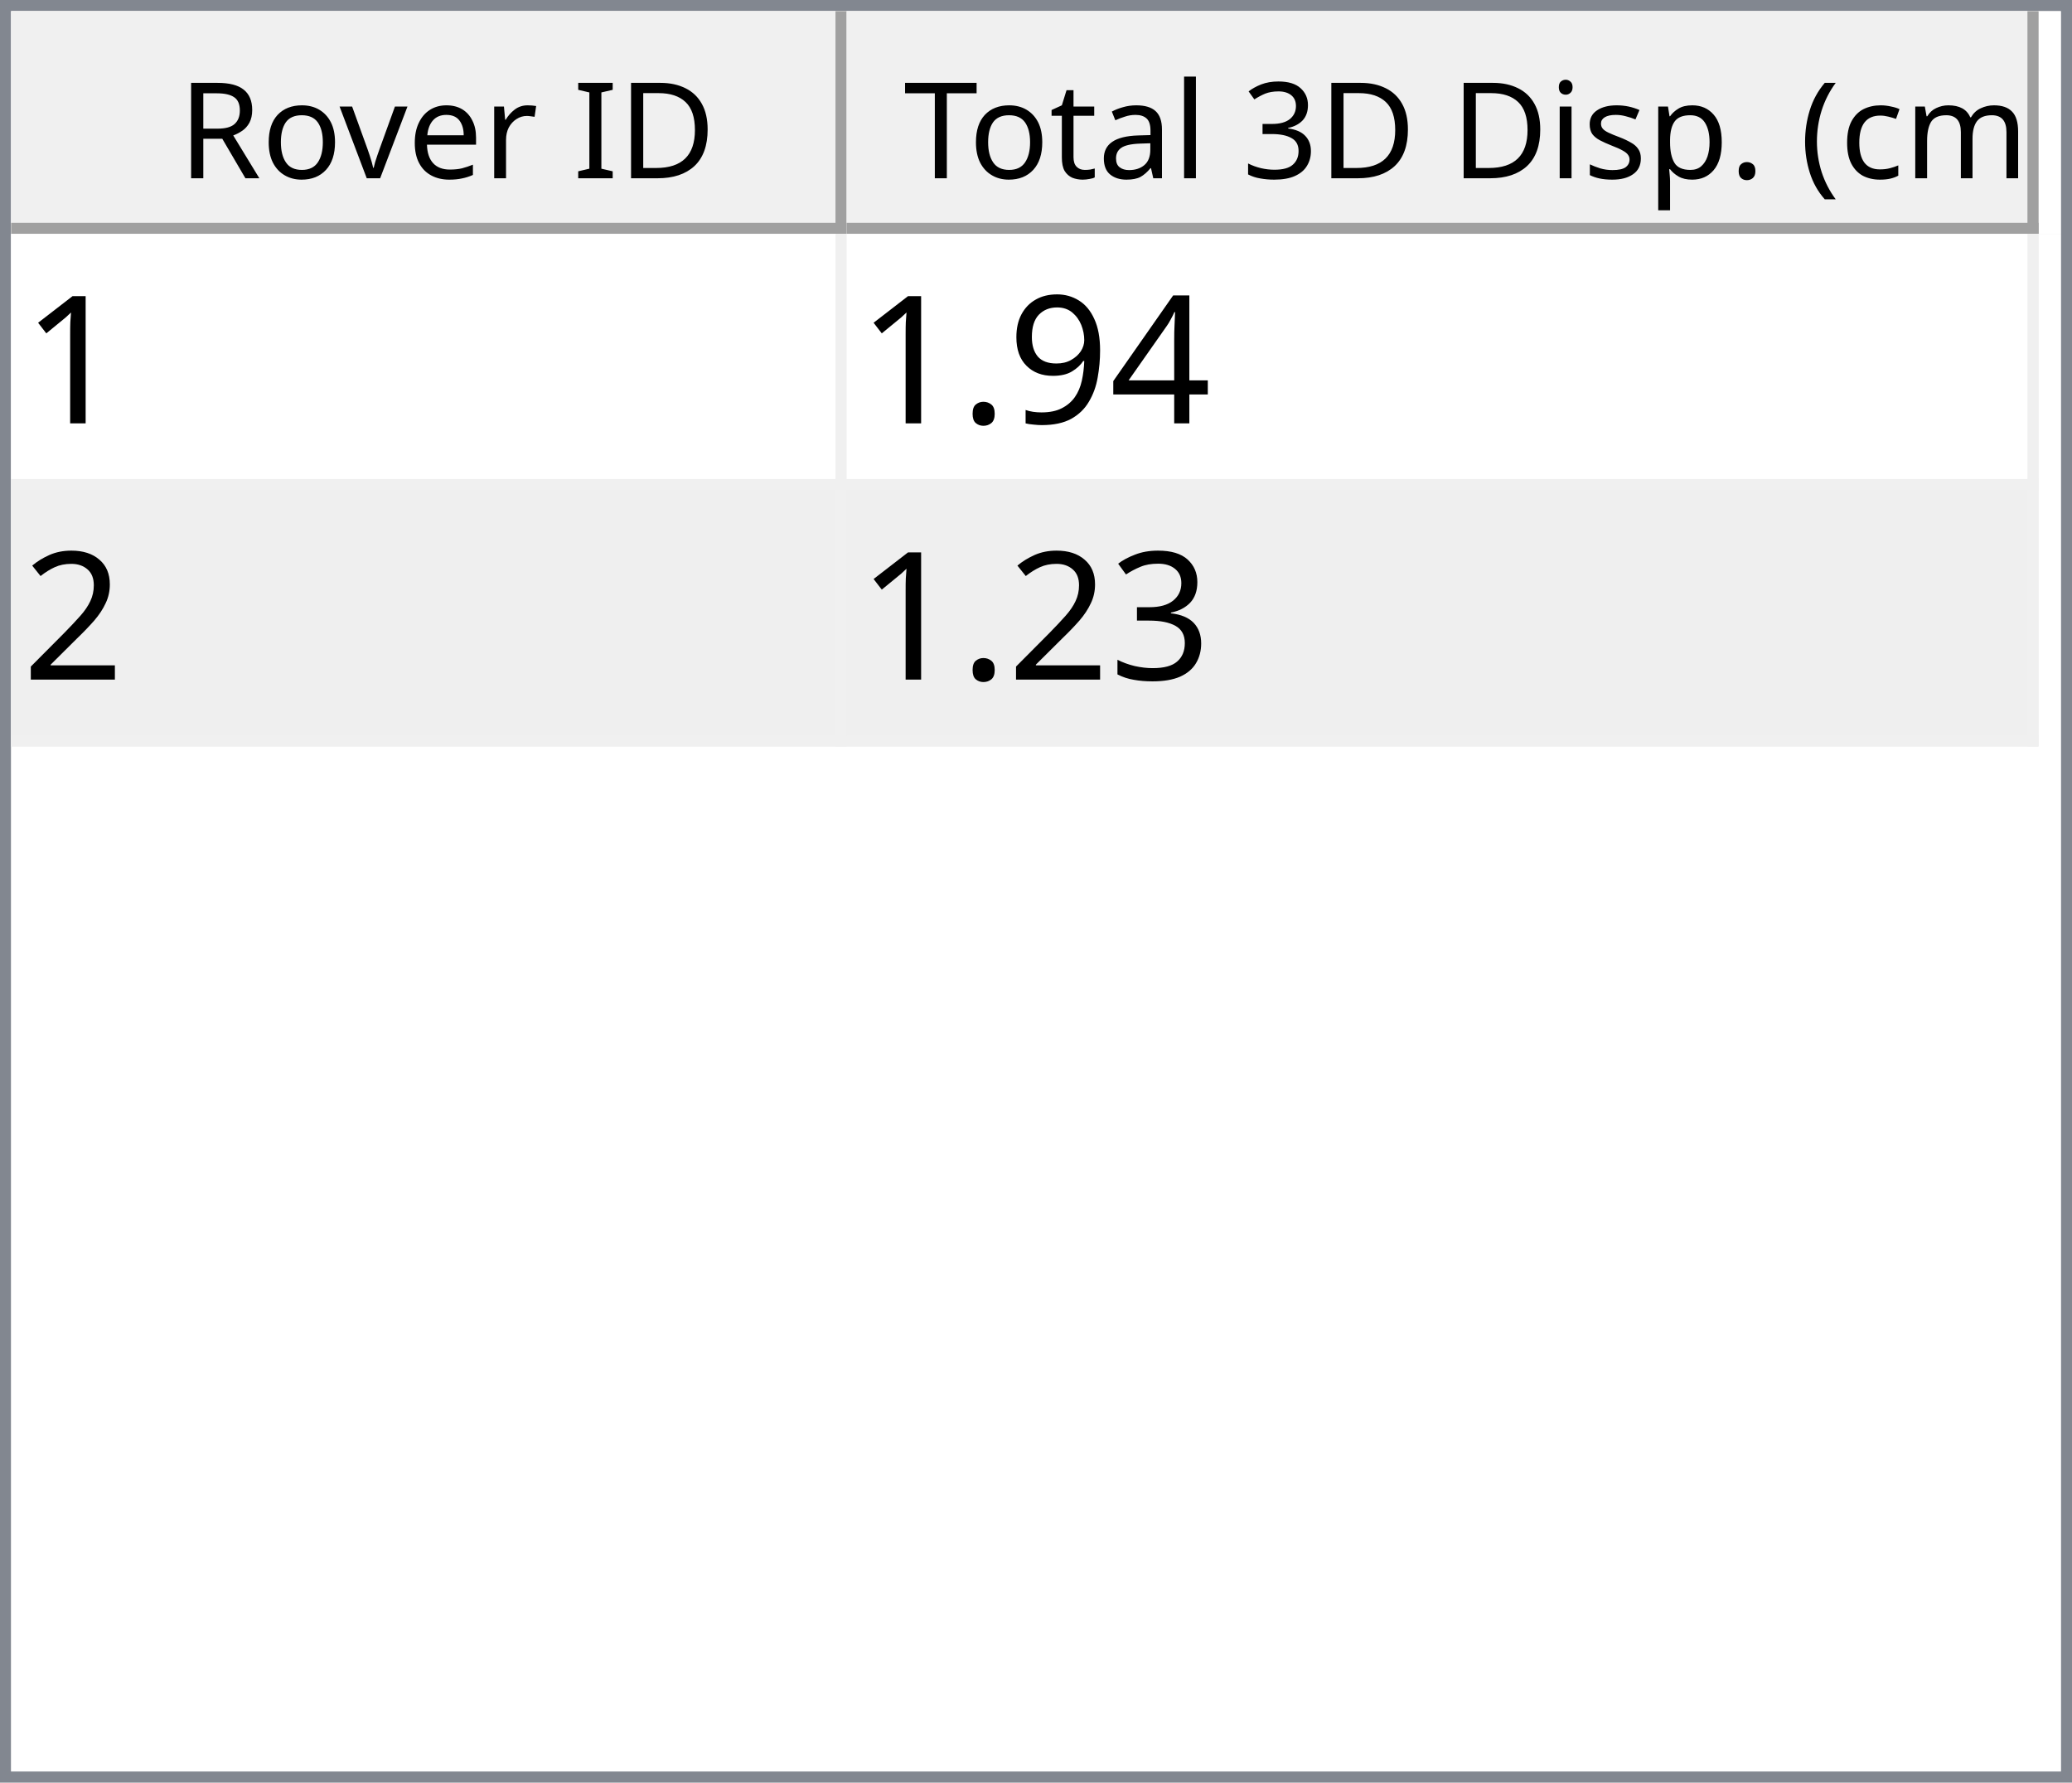
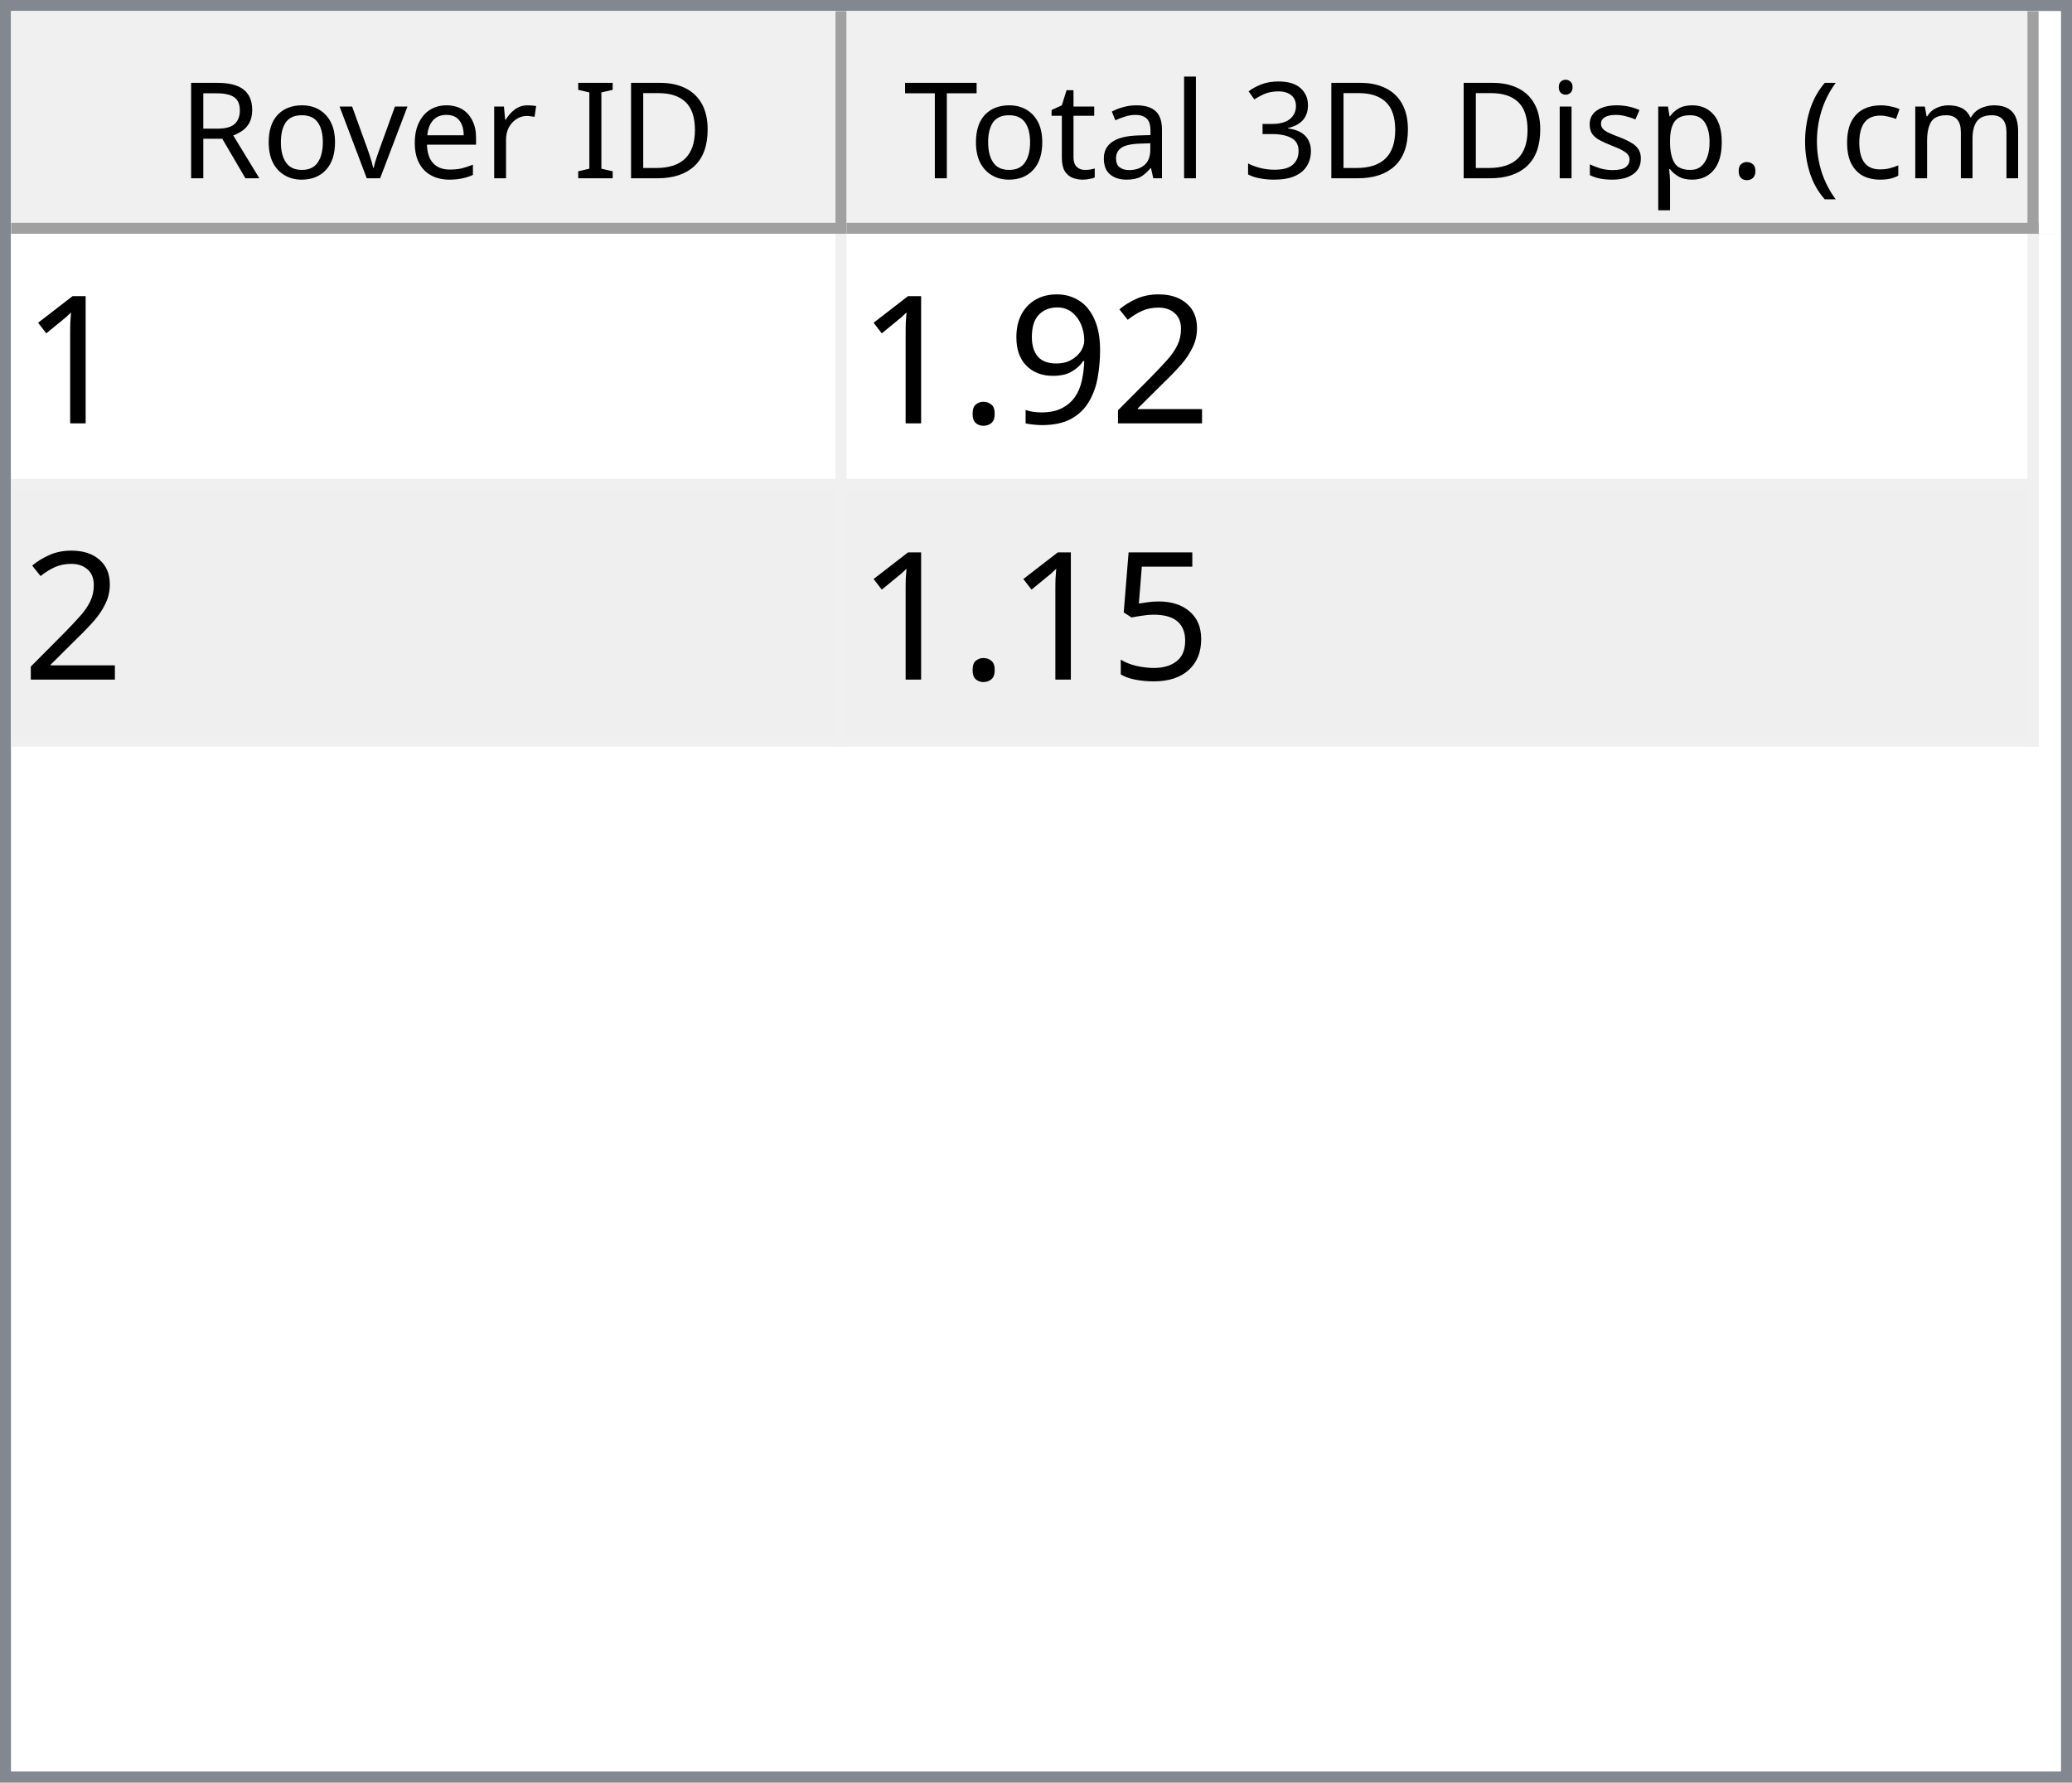
<svg xmlns="http://www.w3.org/2000/svg" style="fill-opacity:1; color-rendering:auto; color-interpolation:auto; text-rendering:auto; stroke:black; stroke-linecap:square; stroke-miterlimit:10; shape-rendering:auto; stroke-opacity:1; fill:black; stroke-dasharray:none; font-weight:normal; stroke-width:1; font-family:'Dialog'; font-style:normal; stroke-linejoin:miter; font-size:12px; stroke-dashoffset:0; image-rendering:auto;" width="186" height="160">
  <defs id="genericDefs" />
  <g>
    <defs id="defs1">
      <clipPath clipPathUnits="userSpaceOnUse" id="clipPath1">
        <path d="M0 0 L186 0 L186 160 L0 160 L0 0 Z" />
      </clipPath>
      <clipPath clipPathUnits="userSpaceOnUse" id="clipPath2">
        <path d="M0 0 L0 160 L186 160 L186 0 Z" />
      </clipPath>
      <clipPath clipPathUnits="userSpaceOnUse" id="clipPath3">
        <path d="M0 0 L0 20 L184 20 L184 0 Z" />
      </clipPath>
      <clipPath clipPathUnits="userSpaceOnUse" id="clipPath4">
        <path d="M0 0 L0 20 L75 20 L75 0 Z" />
      </clipPath>
      <clipPath clipPathUnits="userSpaceOnUse" id="clipPath5">
        <path d="M1 1 L1 19 L74 19 L74 1 Z" />
      </clipPath>
      <clipPath clipPathUnits="userSpaceOnUse" id="clipPath6">
        <path d="M0 0 L0 18 L73 18 L73 0 Z" />
      </clipPath>
      <clipPath clipPathUnits="userSpaceOnUse" id="clipPath7">
        <path d="M-0.5 -0.5 L-0.5 19.5 L74.5 19.5 L74.5 -0.5 Z" />
      </clipPath>
      <clipPath clipPathUnits="userSpaceOnUse" id="clipPath8">
        <path d="M0 0 L0 20 L107 20 L107 0 Z" />
      </clipPath>
      <clipPath clipPathUnits="userSpaceOnUse" id="clipPath9">
        <path d="M1 1 L1 19 L106 19 L106 1 Z" />
      </clipPath>
      <clipPath clipPathUnits="userSpaceOnUse" id="clipPath10">
        <path d="M0 0 L0 18 L105 18 L105 0 Z" />
      </clipPath>
      <clipPath clipPathUnits="userSpaceOnUse" id="clipPath11">
        <path d="M-0.5 -0.5 L-0.5 19.5 L106.5 19.5 L106.5 -0.5 Z" />
      </clipPath>
      <clipPath clipPathUnits="userSpaceOnUse" id="clipPath12">
        <path d="M0 0 L0 138 L184 138 L184 0 Z" />
      </clipPath>
      <clipPath clipPathUnits="userSpaceOnUse" id="clipPath13">
        <path d="M0 0 L0 46 L182 46 L182 0 Z" />
      </clipPath>
      <clipPath clipPathUnits="userSpaceOnUse" id="clipPath14">
        <path d="M-0.5 -0.5 L-0.5 45.5 L181.5 45.5 L181.5 -0.5 Z" />
      </clipPath>
      <clipPath clipPathUnits="userSpaceOnUse" id="clipPath15">
        <path d="M0 0 L0 22 L74 22 L74 0 Z" />
      </clipPath>
      <clipPath clipPathUnits="userSpaceOnUse" id="clipPath16">
        <path d="M0 0 L0 22 L106 22 L106 0 Z" />
      </clipPath>
      <font horiz-adv-x="64.551" id="font1">
        <font-face ascent="107.91" descent="25.098" units-per-em="100" style="font-style:normal; font-family:Segoe UI; font-weight:normal;" />
        <missing-glyph horiz-adv-x="64.551" d="M8.109 0 L8.109 68.266 L56.453 68.266 L56.453 0 L8.109 0 ZM15.328 7.234 L49.219 7.234 L49.219 61.031 L15.328 61.031 L15.328 7.234 Z" />
        <glyph unicode="D" horiz-adv-x="70.117" d="M9.188 0 L9.188 70.016 L28.516 70.016 Q65.531 70.016 65.531 35.891 Q65.531 19.672 55.25 9.836 Q44.969 0 27.734 0 L9.188 0 ZM17.391 62.594 L17.391 7.422 L27.828 7.422 Q41.609 7.422 49.273 14.797 Q56.938 22.172 56.938 35.688 Q56.938 62.594 28.328 62.594 L17.391 62.594 Z" />
        <glyph unicode="I" horiz-adv-x="26.611" d="M17.391 0 L9.188 0 L9.188 70.016 L17.391 70.016 L17.391 0 Z" />
        <glyph unicode=" " horiz-adv-x="27.393" d="" />
        <glyph unicode="r" horiz-adv-x="34.766" d="M34.188 41.891 Q32.078 43.5 28.125 43.5 Q23 43.5 19.555 38.672 Q16.109 33.844 16.109 25.484 L16.109 0 L8.109 0 L8.109 50 L16.109 50 L16.109 39.703 L16.312 39.703 Q18.016 44.969 21.531 47.922 Q25.047 50.875 29.391 50.875 Q32.516 50.875 34.188 50.203 L34.188 41.891 Z" />
        <glyph unicode="e" horiz-adv-x="52.295" d="M48.297 23 L12.984 23 Q13.188 14.656 17.484 10.109 Q21.781 5.562 29.297 5.562 Q37.75 5.562 44.828 11.141 L44.828 3.609 Q38.234 -1.172 27.391 -1.172 Q16.797 -1.172 10.742 5.641 Q4.688 12.453 4.688 24.812 Q4.688 36.469 11.305 43.82 Q17.922 51.172 27.734 51.172 Q37.547 51.172 42.922 44.828 Q48.297 38.484 48.297 27.203 L48.297 23 ZM40.094 29.781 Q40.047 36.719 36.75 40.578 Q33.453 44.438 27.594 44.438 Q21.922 44.438 17.969 40.383 Q14.016 36.328 13.094 29.781 L40.094 29.781 Z" />
        <glyph unicode="v" horiz-adv-x="47.9" d="M47.406 50 L27.484 0 L19.625 0 L0.688 50 L9.469 50 L22.172 13.672 Q23.578 9.672 23.922 6.688 L24.125 6.688 Q24.609 10.453 25.688 13.484 L38.969 50 L47.406 50 Z" />
        <glyph unicode="o" horiz-adv-x="58.594" d="M29 -1.172 Q17.922 -1.172 11.305 5.836 Q4.688 12.844 4.688 24.422 Q4.688 37.016 11.57 44.094 Q18.453 51.172 30.172 51.172 Q41.359 51.172 47.633 44.289 Q53.906 37.406 53.906 25.203 Q53.906 13.234 47.141 6.031 Q40.375 -1.172 29 -1.172 ZM29.594 44.438 Q21.875 44.438 17.383 39.188 Q12.891 33.938 12.891 24.703 Q12.891 15.828 17.43 10.695 Q21.969 5.562 29.594 5.562 Q37.359 5.562 41.531 10.594 Q45.703 15.625 45.703 24.906 Q45.703 34.281 41.531 39.359 Q37.359 44.438 29.594 44.438 Z" />
        <glyph unicode="R" horiz-adv-x="59.814" d="M59.375 0 L49.609 0 L37.891 19.625 Q36.281 22.359 34.766 24.289 Q33.25 26.219 31.664 27.438 Q30.078 28.656 28.25 29.219 Q26.422 29.781 24.125 29.781 L17.391 29.781 L17.391 0 L9.188 0 L9.188 70.016 L30.078 70.016 Q34.672 70.016 38.555 68.867 Q42.438 67.719 45.289 65.375 Q48.141 63.031 49.758 59.547 Q51.375 56.062 51.375 51.375 Q51.375 47.703 50.273 44.656 Q49.172 41.609 47.148 39.211 Q45.125 36.812 42.266 35.133 Q39.406 33.453 35.844 32.516 L35.844 32.328 Q37.594 31.547 38.891 30.547 Q40.188 29.547 41.359 28.18 Q42.531 26.812 43.68 25.078 Q44.828 23.344 46.234 21.047 L59.375 0 ZM17.391 62.594 L17.391 37.203 L28.516 37.203 Q31.594 37.203 34.203 38.133 Q36.812 39.062 38.719 40.797 Q40.625 42.531 41.703 45.047 Q42.781 47.562 42.781 50.688 Q42.781 56.297 39.141 59.445 Q35.5 62.594 28.609 62.594 L17.391 62.594 Z" />
        <glyph unicode=")" horiz-adv-x="30.176" d="M8.297 -15.922 L1.172 -15.922 Q16.406 2.344 16.406 26.812 Q16.406 51.469 1.078 70.016 L8.297 70.016 Q23.531 52.156 23.531 26.703 Q23.531 1.375 8.297 -15.922 Z" />
        <glyph unicode="m" horiz-adv-x="86.133" d="M79.109 0 L71.094 0 L71.094 28.719 Q71.094 37.016 68.531 40.727 Q65.969 44.438 59.906 44.438 Q54.781 44.438 51.195 39.75 Q47.609 35.062 47.609 28.516 L47.609 0 L39.594 0 L39.594 29.688 Q39.594 44.438 28.219 44.438 Q22.953 44.438 19.531 40.016 Q16.109 35.594 16.109 28.516 L16.109 0 L8.109 0 L8.109 50 L16.109 50 L16.109 42.094 L16.312 42.094 Q21.625 51.172 31.844 51.172 Q36.969 51.172 40.773 48.312 Q44.578 45.453 46 40.828 Q51.562 51.172 62.594 51.172 Q79.109 51.172 79.109 30.812 L79.109 0 Z" />
        <glyph unicode="c" horiz-adv-x="46.191" d="M42.188 2.297 Q36.422 -1.172 28.516 -1.172 Q17.828 -1.172 11.258 5.789 Q4.688 12.75 4.688 23.828 Q4.688 36.188 11.766 43.68 Q18.844 51.172 30.672 51.172 Q37.25 51.172 42.281 48.734 L42.281 40.531 Q36.719 44.438 30.375 44.438 Q22.703 44.438 17.797 38.945 Q12.891 33.453 12.891 24.516 Q12.891 15.719 17.508 10.641 Q22.125 5.562 29.891 5.562 Q36.422 5.562 42.188 9.906 L42.188 2.297 Z" />
        <glyph unicode="(" horiz-adv-x="30.176" d="M29.109 -15.922 L21.969 -15.922 Q6.844 1.375 6.844 26.703 Q6.844 52.156 21.969 70.016 L29.203 70.016 Q13.875 51.469 13.875 26.812 Q13.875 2.344 29.109 -15.922 Z" />
        <glyph unicode="." horiz-adv-x="21.68" d="M10.891 -1.078 Q8.641 -1.078 7.055 0.539 Q5.469 2.156 5.469 4.391 Q5.469 6.641 7.055 8.273 Q8.641 9.906 10.891 9.906 Q13.188 9.906 14.797 8.273 Q16.406 6.641 16.406 4.391 Q16.406 2.156 14.797 0.539 Q13.188 -1.078 10.891 -1.078 Z" />
        <glyph unicode="p" horiz-adv-x="58.789" d="M16.312 7.234 L16.109 7.234 L16.109 -23 L8.109 -23 L8.109 50 L16.109 50 L16.109 41.219 L16.312 41.219 Q22.219 51.172 33.594 51.172 Q43.266 51.172 48.688 44.461 Q54.109 37.75 54.109 26.469 Q54.109 13.922 48 6.375 Q41.891 -1.172 31.297 -1.172 Q21.578 -1.172 16.312 7.234 ZM16.109 27.391 L16.109 20.406 Q16.109 14.203 20.141 9.883 Q24.172 5.562 30.375 5.562 Q37.641 5.562 41.773 11.133 Q45.906 16.703 45.906 26.609 Q45.906 34.969 42.047 39.703 Q38.188 44.438 31.594 44.438 Q24.609 44.438 20.359 39.578 Q16.109 34.719 16.109 27.391 Z" />
        <glyph unicode="s" horiz-adv-x="42.432" d="M5.078 1.812 L5.078 10.406 Q11.625 5.562 19.484 5.562 Q30.031 5.562 30.031 12.594 Q30.031 14.594 29.125 15.992 Q28.219 17.391 26.68 18.461 Q25.141 19.531 23.07 20.383 Q21 21.234 18.609 22.172 Q15.281 23.484 12.766 24.828 Q10.25 26.172 8.57 27.859 Q6.891 29.547 6.031 31.695 Q5.172 33.844 5.172 36.719 Q5.172 40.234 6.789 42.945 Q8.406 45.656 11.086 47.484 Q13.766 49.312 17.211 50.242 Q20.656 51.172 24.312 51.172 Q30.812 51.172 35.938 48.922 L35.938 40.828 Q30.422 44.438 23.25 44.438 Q21 44.438 19.195 43.922 Q17.391 43.406 16.094 42.477 Q14.797 41.547 14.086 40.258 Q13.375 38.969 13.375 37.406 Q13.375 35.453 14.086 34.133 Q14.797 32.812 16.164 31.789 Q17.531 30.766 19.484 29.938 Q21.438 29.109 23.922 28.125 Q27.25 26.859 29.883 25.516 Q32.516 24.172 34.375 22.484 Q36.234 20.797 37.234 18.602 Q38.234 16.406 38.234 13.375 Q38.234 9.672 36.602 6.938 Q34.969 4.203 32.234 2.398 Q29.5 0.594 25.93 -0.289 Q22.359 -1.172 18.453 -1.172 Q10.75 -1.172 5.078 1.812 Z" />
        <glyph unicode="i" horiz-adv-x="24.219" d="M12.203 62.703 Q10.062 62.703 8.547 64.164 Q7.031 65.625 7.031 67.875 Q7.031 70.125 8.547 71.609 Q10.062 73.094 12.203 73.094 Q14.406 73.094 15.945 71.609 Q17.484 70.125 17.484 67.875 Q17.484 65.719 15.945 64.211 Q14.406 62.703 12.203 62.703 ZM16.109 0 L8.109 0 L8.109 50 L16.109 50 L16.109 0 Z" />
        <glyph unicode="3" horiz-adv-x="53.906" d="M46.531 19.828 Q46.531 15.094 44.75 11.211 Q42.969 7.328 39.719 4.57 Q36.469 1.812 31.93 0.297 Q27.391 -1.219 21.922 -1.219 Q11.922 -1.219 6 2.594 L6 11.188 Q13.094 5.609 22.219 5.609 Q25.875 5.609 28.828 6.539 Q31.781 7.469 33.906 9.227 Q36.031 10.984 37.18 13.477 Q38.328 15.969 38.328 19.094 Q38.328 32.812 18.797 32.812 L12.984 32.812 L12.984 39.594 L18.5 39.594 Q35.797 39.594 35.797 52.484 Q35.797 64.406 22.609 64.406 Q15.188 64.406 8.688 59.422 L8.688 67.188 Q15.375 71.188 24.609 71.188 Q29 71.188 32.57 69.969 Q36.141 68.75 38.68 66.555 Q41.219 64.359 42.609 61.281 Q44 58.203 44 54.5 Q44 40.672 30.031 36.719 L30.031 36.531 Q33.594 36.141 36.625 34.797 Q39.656 33.453 41.852 31.305 Q44.047 29.156 45.289 26.25 Q46.531 23.344 46.531 19.828 Z" />
        <glyph unicode="l" horiz-adv-x="24.219" d="M16.109 0 L8.109 0 L8.109 74.031 L16.109 74.031 L16.109 0 Z" />
        <glyph unicode="a" horiz-adv-x="50.879" d="M43.891 0 L35.891 0 L35.891 7.812 L35.688 7.812 Q30.469 -1.172 20.312 -1.172 Q12.844 -1.172 8.617 2.781 Q4.391 6.734 4.391 13.281 Q4.391 27.297 20.906 29.594 L35.891 31.688 Q35.891 44.438 25.594 44.438 Q16.547 44.438 9.281 38.281 L9.281 46.484 Q16.656 51.172 26.266 51.172 Q43.891 51.172 43.891 32.516 L43.891 0 ZM35.891 25.297 L23.828 23.641 Q18.266 22.859 15.43 20.875 Q12.594 18.891 12.594 13.875 Q12.594 10.203 15.211 7.883 Q17.828 5.562 22.172 5.562 Q28.125 5.562 32.008 9.742 Q35.891 13.922 35.891 20.312 L35.891 25.297 Z" />
        <glyph unicode="t" horiz-adv-x="33.887" d="M31.297 0.484 Q28.469 -1.078 23.828 -1.078 Q10.688 -1.078 10.688 13.578 L10.688 43.172 L2.094 43.172 L2.094 50 L10.688 50 L10.688 62.203 L18.703 64.797 L18.703 50 L31.297 50 L31.297 43.172 L18.703 43.172 L18.703 14.984 Q18.703 9.969 20.414 7.82 Q22.125 5.672 26.078 5.672 Q29.109 5.672 31.297 7.328 L31.297 0.484 Z" />
        <glyph unicode="T" horiz-adv-x="52.393" d="M50.594 62.594 L30.375 62.594 L30.375 0 L22.172 0 L22.172 62.594 L2 62.594 L2 70.016 L50.594 70.016 L50.594 62.594 Z" />
      </font>
      <font horiz-adv-x="75.0" id="font2">
        <font-face ascent="100.537" descent="21.973" units-per-em="100" style="font-style:normal; font-family:sans-serif; font-weight:normal;" />
        <missing-glyph horiz-adv-x="75.0" d="M12.5 0 L12.5 62.5 L62.5 62.5 L62.5 0 L12.5 0 ZM14.062 1.562 L60.938 1.562 L60.938 60.938 L14.062 60.938 L14.062 1.562 Z" />
        <glyph unicode="1" horiz-adv-x="55.615" d="M37.25 0 L28.469 0 L28.469 56 Q25.297 52.984 20.141 49.953 Q14.984 46.922 10.891 45.406 L10.891 53.906 Q18.266 57.375 23.781 62.305 Q29.297 67.234 31.594 71.875 L37.25 71.875 L37.25 0 Z" />
-         <glyph unicode="4" horiz-adv-x="55.615" d="M32.328 0 L32.328 17.141 L1.266 17.141 L1.266 25.203 L33.938 71.578 L41.109 71.578 L41.109 25.203 L50.781 25.203 L50.781 17.141 L41.109 17.141 L41.109 0 L32.328 0 ZM32.328 25.203 L32.328 57.469 L9.906 25.203 L32.328 25.203 Z" />
+         <glyph unicode="2" horiz-adv-x="55.615" d="M50.344 8.453 L50.344 0 L3.031 0 Q2.938 3.172 4.047 6.109 Q5.859 10.938 9.836 15.625 Q13.812 20.312 21.344 26.469 Q33.016 36.031 37.117 41.625 Q41.219 47.219 41.219 52.203 Q41.219 57.422 37.477 61.008 Q33.734 64.594 27.734 64.594 Q21.391 64.594 17.578 60.789 Q13.766 56.984 13.719 50.25 L4.688 51.172 Q5.609 61.281 11.664 66.578 Q17.719 71.875 27.938 71.875 Q38.234 71.875 44.242 66.164 Q50.25 60.453 50.25 52 Q50.25 47.703 48.492 43.555 Q46.734 39.406 42.656 34.812 Q38.578 30.219 29.109 22.219 Q21.188 15.578 18.945 13.211 Q16.703 10.844 15.234 8.453 L50.344 8.453 Z" />
        <glyph unicode="9" horiz-adv-x="55.615" d="M5.469 16.547 L13.922 17.328 Q14.984 11.375 18.016 8.688 Q21.047 6 25.781 6 Q29.828 6 32.883 7.859 Q35.938 9.719 37.891 12.82 Q39.844 15.922 41.164 21.195 Q42.484 26.469 42.484 31.938 Q42.484 32.516 42.438 33.688 Q39.797 29.5 35.234 26.883 Q30.672 24.266 25.344 24.266 Q16.453 24.266 10.305 30.711 Q4.156 37.156 4.156 47.703 Q4.156 58.594 10.578 65.234 Q17 71.875 26.656 71.875 Q33.641 71.875 39.43 68.117 Q45.219 64.359 48.219 57.398 Q51.219 50.438 51.219 37.25 Q51.219 23.531 48.242 15.406 Q45.266 7.281 39.383 3.031 Q33.5 -1.219 25.594 -1.219 Q17.188 -1.219 11.867 3.445 Q6.547 8.109 5.469 16.547 ZM41.453 48.141 Q41.453 55.719 37.43 60.156 Q33.406 64.594 27.734 64.594 Q21.875 64.594 17.531 59.812 Q13.188 55.031 13.188 47.406 Q13.188 40.578 17.312 36.305 Q21.438 32.031 27.484 32.031 Q33.594 32.031 37.523 36.305 Q41.453 40.578 41.453 48.141 Z" />
        <glyph unicode="." horiz-adv-x="27.783" d="M9.078 0 L9.078 10.016 L19.094 10.016 L19.094 0 L9.078 0 Z" />
-         <glyph unicode="2" horiz-adv-x="55.615" d="M50.344 8.453 L50.344 0 L3.031 0 Q2.938 3.172 4.047 6.109 Q5.859 10.938 9.836 15.625 Q13.812 20.312 21.344 26.469 Q33.016 36.031 37.117 41.625 Q41.219 47.219 41.219 52.203 Q41.219 57.422 37.477 61.008 Q33.734 64.594 27.734 64.594 Q21.391 64.594 17.578 60.789 Q13.766 56.984 13.719 50.25 L4.688 51.172 Q5.609 61.281 11.664 66.578 Q17.719 71.875 27.938 71.875 Q38.234 71.875 44.242 66.164 Q50.25 60.453 50.25 52 Q50.25 47.703 48.492 43.555 Q46.734 39.406 42.656 34.812 Q38.578 30.219 29.109 22.219 Q21.188 15.578 18.945 13.211 Q16.703 10.844 15.234 8.453 L50.344 8.453 Z" />
-         <glyph unicode="3" horiz-adv-x="55.615" d="M4.203 18.891 L12.984 20.062 Q14.5 12.594 18.141 9.297 Q21.781 6 27 6 Q33.203 6 37.477 10.297 Q41.75 14.594 41.75 20.953 Q41.75 27 37.797 30.93 Q33.844 34.859 27.734 34.859 Q25.25 34.859 21.531 33.891 L22.516 41.609 Q23.391 41.5 23.922 41.5 Q29.547 41.5 34.039 44.43 Q38.531 47.359 38.531 53.469 Q38.531 58.297 35.258 61.477 Q31.984 64.656 26.812 64.656 Q21.688 64.656 18.266 61.43 Q14.844 58.203 13.875 51.766 L5.078 53.328 Q6.688 62.156 12.398 67.016 Q18.109 71.875 26.609 71.875 Q32.469 71.875 37.398 69.359 Q42.328 66.844 44.945 62.5 Q47.562 58.156 47.562 53.266 Q47.562 48.641 45.07 44.828 Q42.578 41.016 37.703 38.766 Q44.047 37.312 47.562 32.695 Q51.078 28.078 51.078 21.141 Q51.078 11.766 44.242 5.25 Q37.406 -1.266 26.953 -1.266 Q17.531 -1.266 11.305 4.352 Q5.078 9.969 4.203 18.891 Z" />
+         <glyph unicode="5" horiz-adv-x="55.615" d="M4.156 18.75 L13.375 19.531 Q14.406 12.797 18.141 9.398 Q21.875 6 27.156 6 Q33.5 6 37.891 10.789 Q42.281 15.578 42.281 23.484 Q42.281 31 38.062 35.352 Q33.844 39.703 27 39.703 Q22.75 39.703 19.336 37.773 Q15.922 35.844 13.969 32.766 L5.719 33.844 L12.641 70.609 L48.25 70.609 L48.25 62.203 L19.672 62.203 L15.828 42.969 Q22.266 47.469 29.344 47.469 Q38.719 47.469 45.164 40.969 Q51.609 34.469 51.609 24.266 Q51.609 14.547 45.953 7.469 Q39.062 -1.219 27.156 -1.219 Q17.391 -1.219 11.211 4.25 Q5.031 9.719 4.156 18.75 Z" />
      </font>
    </defs>
    <g style="fill:white; stroke:white;">
      <rect x="0" y="0" width="186" style="clip-path:url(#clipPath1); stroke:none;" height="160" />
    </g>
    <g style="fill:white; text-rendering:optimizeSpeed; color-rendering:optimizeSpeed; image-rendering:optimizeSpeed; shape-rendering:crispEdges; stroke:white; color-interpolation:sRGB;">
      <rect x="0" width="186" height="160" y="0" style="stroke:none;" />
      <path style="stroke:none;" d="M0 160 L186 160 L186 0 L0 0 Z" />
    </g>
    <g style="fill:rgb(240,240,240); font-family:'Segoe UI'; stroke:rgb(240,240,240);">
      <rect x="0" y="0" width="186" style="clip-path:url(#clipPath2); stroke:none;" height="160" />
    </g>
    <g style="fill:rgb(130,135,144); font-family:'Segoe UI'; stroke:rgb(130,135,144);">
      <path d="M0 0 L186 0 L186 160 L0 160 L0 0 ZM1 1 L185 1 L185 159 L1 159 L1 1 Z" style="fill-rule:evenodd; clip-path:url(#clipPath2); stroke:none;" />
    </g>
    <g style="fill:white; font-family:'Segoe UI'; stroke:white;" transform="translate(1,1)">
      <rect x="0" y="0" width="184" style="clip-path:url(#clipPath3); stroke:none;" height="20" />
    </g>
    <g style="fill:rgb(240,240,240); font-family:'Segoe UI'; stroke:rgb(240,240,240);" transform="translate(1,1)">
      <rect x="0" y="0" width="75" style="clip-path:url(#clipPath4); stroke:none;" height="20" />
    </g>
    <g style="font-family:'Segoe UI';" transform="translate(2,2)">
      <text x="14" xml:space="preserve" y="14" style="clip-path:url(#clipPath6); stroke:none;">Rover ID</text>
    </g>
    <g style="fill:rgb(160,160,160); font-family:'Segoe UI'; stroke:rgb(160,160,160); stroke-linejoin:bevel;" transform="translate(1.5,1.5)">
      <line x1="74" x2="74" y1="0" style="fill:none; clip-path:url(#clipPath7);" y2="19" />
    </g>
    <g style="fill:rgb(160,160,160); font-family:'Segoe UI'; stroke:rgb(160,160,160); stroke-linejoin:bevel;" transform="matrix(1,0,0,1,1,1) translate(0.5,0.5)">
      <line x1="0" x2="74" y1="19" style="fill:none; clip-path:url(#clipPath7);" y2="19" />
    </g>
    <g style="fill:rgb(240,240,240); font-family:'Segoe UI'; stroke:rgb(240,240,240);" transform="translate(76,1)">
      <rect x="0" y="0" width="107" style="clip-path:url(#clipPath8); stroke:none;" height="20" />
    </g>
    <g style="font-family:'Segoe UI';" transform="translate(77,2)">
      <text x="1" xml:space="preserve" y="14" style="clip-path:url(#clipPath10); stroke:none;"> Total 3D Disp. (cm)</text>
    </g>
    <g style="fill:rgb(160,160,160); font-family:'Segoe UI'; stroke:rgb(160,160,160); stroke-linejoin:bevel;" transform="translate(76.5,1.5)">
      <line x1="106" x2="106" y1="0" style="fill:none; clip-path:url(#clipPath11);" y2="19" />
    </g>
    <g style="fill:rgb(160,160,160); font-family:'Segoe UI'; stroke:rgb(160,160,160); stroke-linejoin:bevel;" transform="matrix(1,0,0,1,76,1) translate(0.5,0.5)">
      <line x1="0" x2="106" y1="19" style="fill:none; clip-path:url(#clipPath11);" y2="19" />
    </g>
    <g style="fill:white; font-family:'Segoe UI'; stroke:white;" transform="translate(1,21)">
      <rect x="0" y="0" width="184" style="clip-path:url(#clipPath12); stroke:none;" height="138" />
    </g>
    <g style="fill:rgb(240,240,240); font-size:16px; font-family:sans-serif; stroke:rgb(240,240,240);" transform="translate(1,21)">
      <rect x="0" y="0" width="182" style="clip-path:url(#clipPath13); stroke:none;" height="46" />
      <line transform="translate(0.5,0.5)" x1="0" x2="181" y1="22" style="clip-path:url(#clipPath14); fill:none; stroke-linejoin:bevel;" y2="22" />
    </g>
    <g transform="matrix(1,0,0,1,1,21) translate(0.5,0.5)" style="fill:rgb(240,240,240); font-size:16px; font-family:sans-serif; stroke:rgb(240,240,240); stroke-linejoin:bevel;">
      <line x1="0" x2="181" y1="45" style="fill:none; clip-path:url(#clipPath14);" y2="45" />
    </g>
    <g transform="matrix(1,0,0,1,1,21) translate(0.5,0.5)" style="fill:rgb(240,240,240); font-size:16px; font-family:sans-serif; stroke:rgb(240,240,240); stroke-linejoin:bevel;">
      <line x1="74" x2="74" y1="0" style="fill:none; clip-path:url(#clipPath14);" y2="45" />
    </g>
    <g transform="matrix(1,0,0,1,1,21) translate(0.5,0.5)" style="fill:rgb(240,240,240); font-size:16px; font-family:sans-serif; stroke:rgb(240,240,240); stroke-linejoin:bevel;">
      <line x1="181" x2="181" y1="0" style="fill:none; clip-path:url(#clipPath14);" y2="45" />
    </g>
    <g style="fill:white; font-size:16px; font-family:sans-serif; stroke:white;" transform="matrix(1,0,0,1,1,21)">
      <rect x="0" y="0" width="74" style="clip-path:url(#clipPath15); stroke:none;" height="22" />
      <text x="1" y="17" style="fill:black; clip-path:url(#clipPath15); stroke:none;" xml:space="preserve">1</text>
    </g>
    <g style="fill:white; font-size:16px; font-family:sans-serif; stroke:white;" transform="matrix(1,0,0,1,1,21) translate(75,0)">
      <rect x="0" y="0" width="106" style="clip-path:url(#clipPath16); stroke:none;" height="22" />
-       <text x="1" y="17" style="fill:black; clip-path:url(#clipPath16); stroke:none;" xml:space="preserve">1.94</text>
+       <text x="1" y="17" style="fill:black; clip-path:url(#clipPath16); stroke:none;" xml:space="preserve">1.92</text>
    </g>
    <g style="fill:rgb(239,239,239); font-size:16px; font-family:sans-serif; stroke:rgb(239,239,239);" transform="matrix(1,0,0,1,1,21) translate(0,23)">
      <rect x="0" y="0" width="74" style="clip-path:url(#clipPath15); stroke:none;" height="22" />
      <text x="1" y="17" style="fill:black; clip-path:url(#clipPath15); stroke:none;" xml:space="preserve">2</text>
    </g>
    <g style="fill:rgb(239,239,239); font-size:16px; font-family:sans-serif; stroke:rgb(239,239,239);" transform="matrix(1,0,0,1,1,21) translate(75,23)">
      <rect x="0" y="0" width="106" style="clip-path:url(#clipPath16); stroke:none;" height="22" />
-       <text x="1" y="17" style="fill:black; clip-path:url(#clipPath16); stroke:none;" xml:space="preserve">1.23</text>
+       <text x="1" y="17" style="fill:black; clip-path:url(#clipPath16); stroke:none;" xml:space="preserve">1.15</text>
    </g>
  </g>
</svg>
